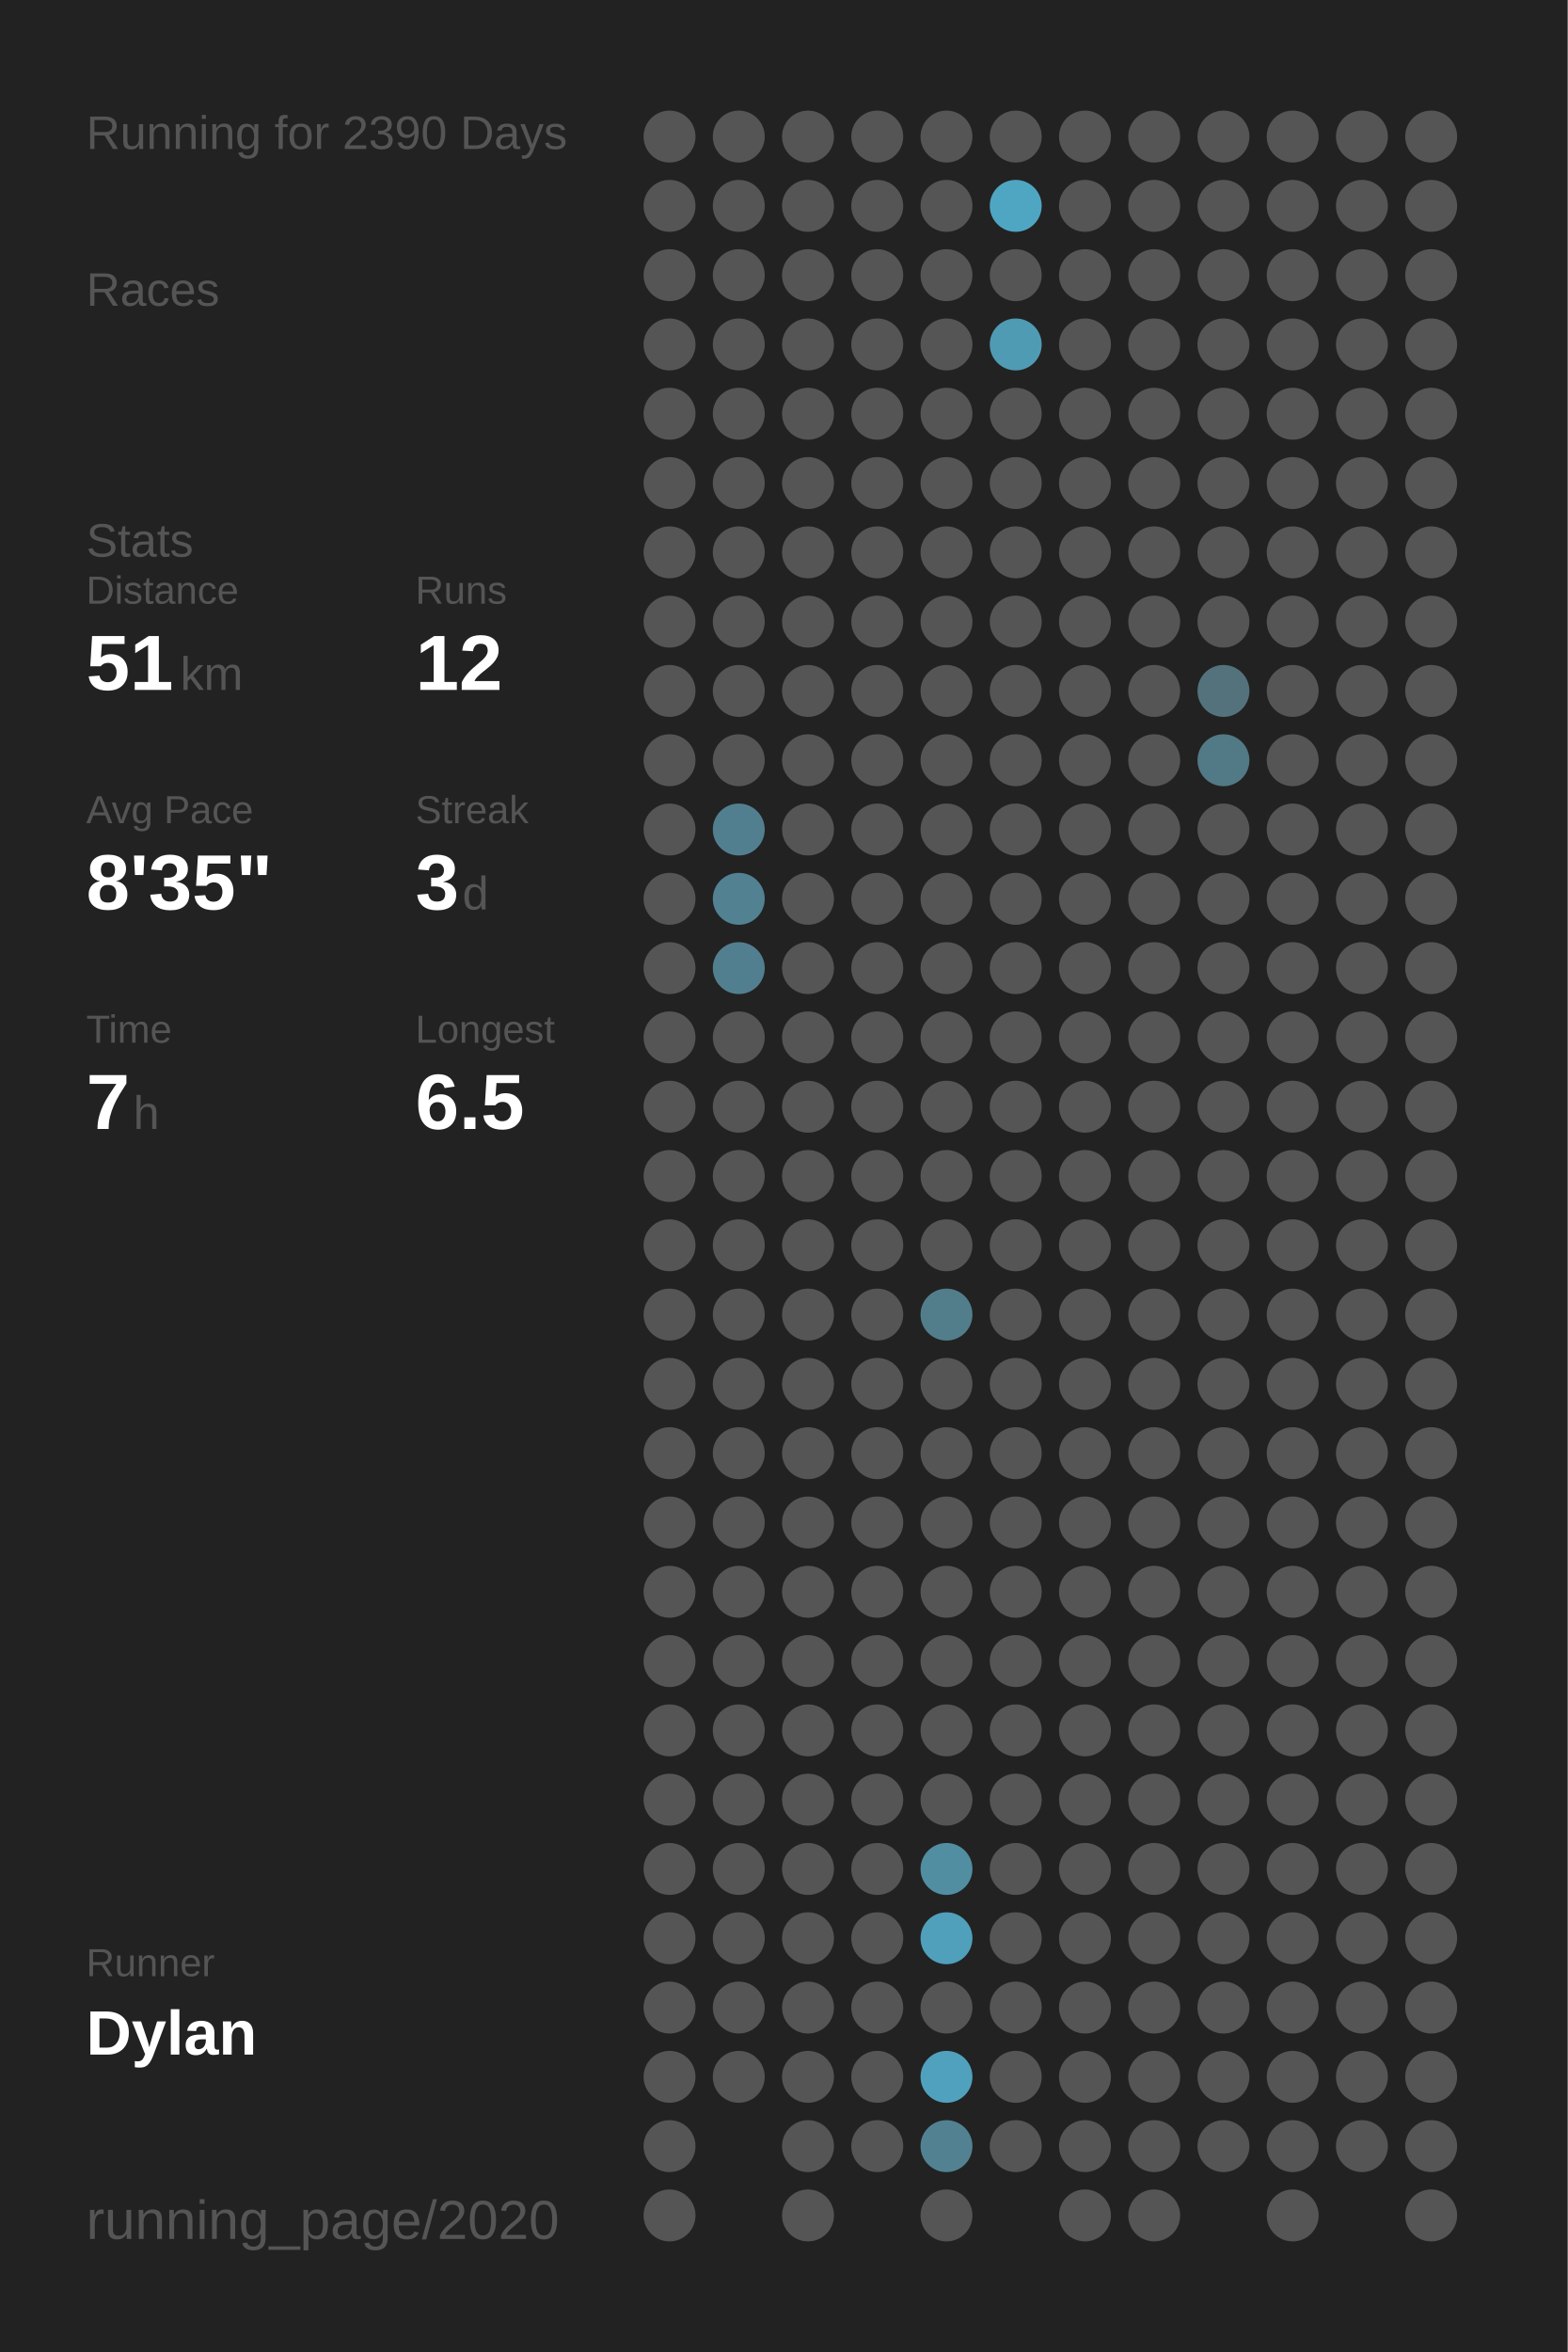
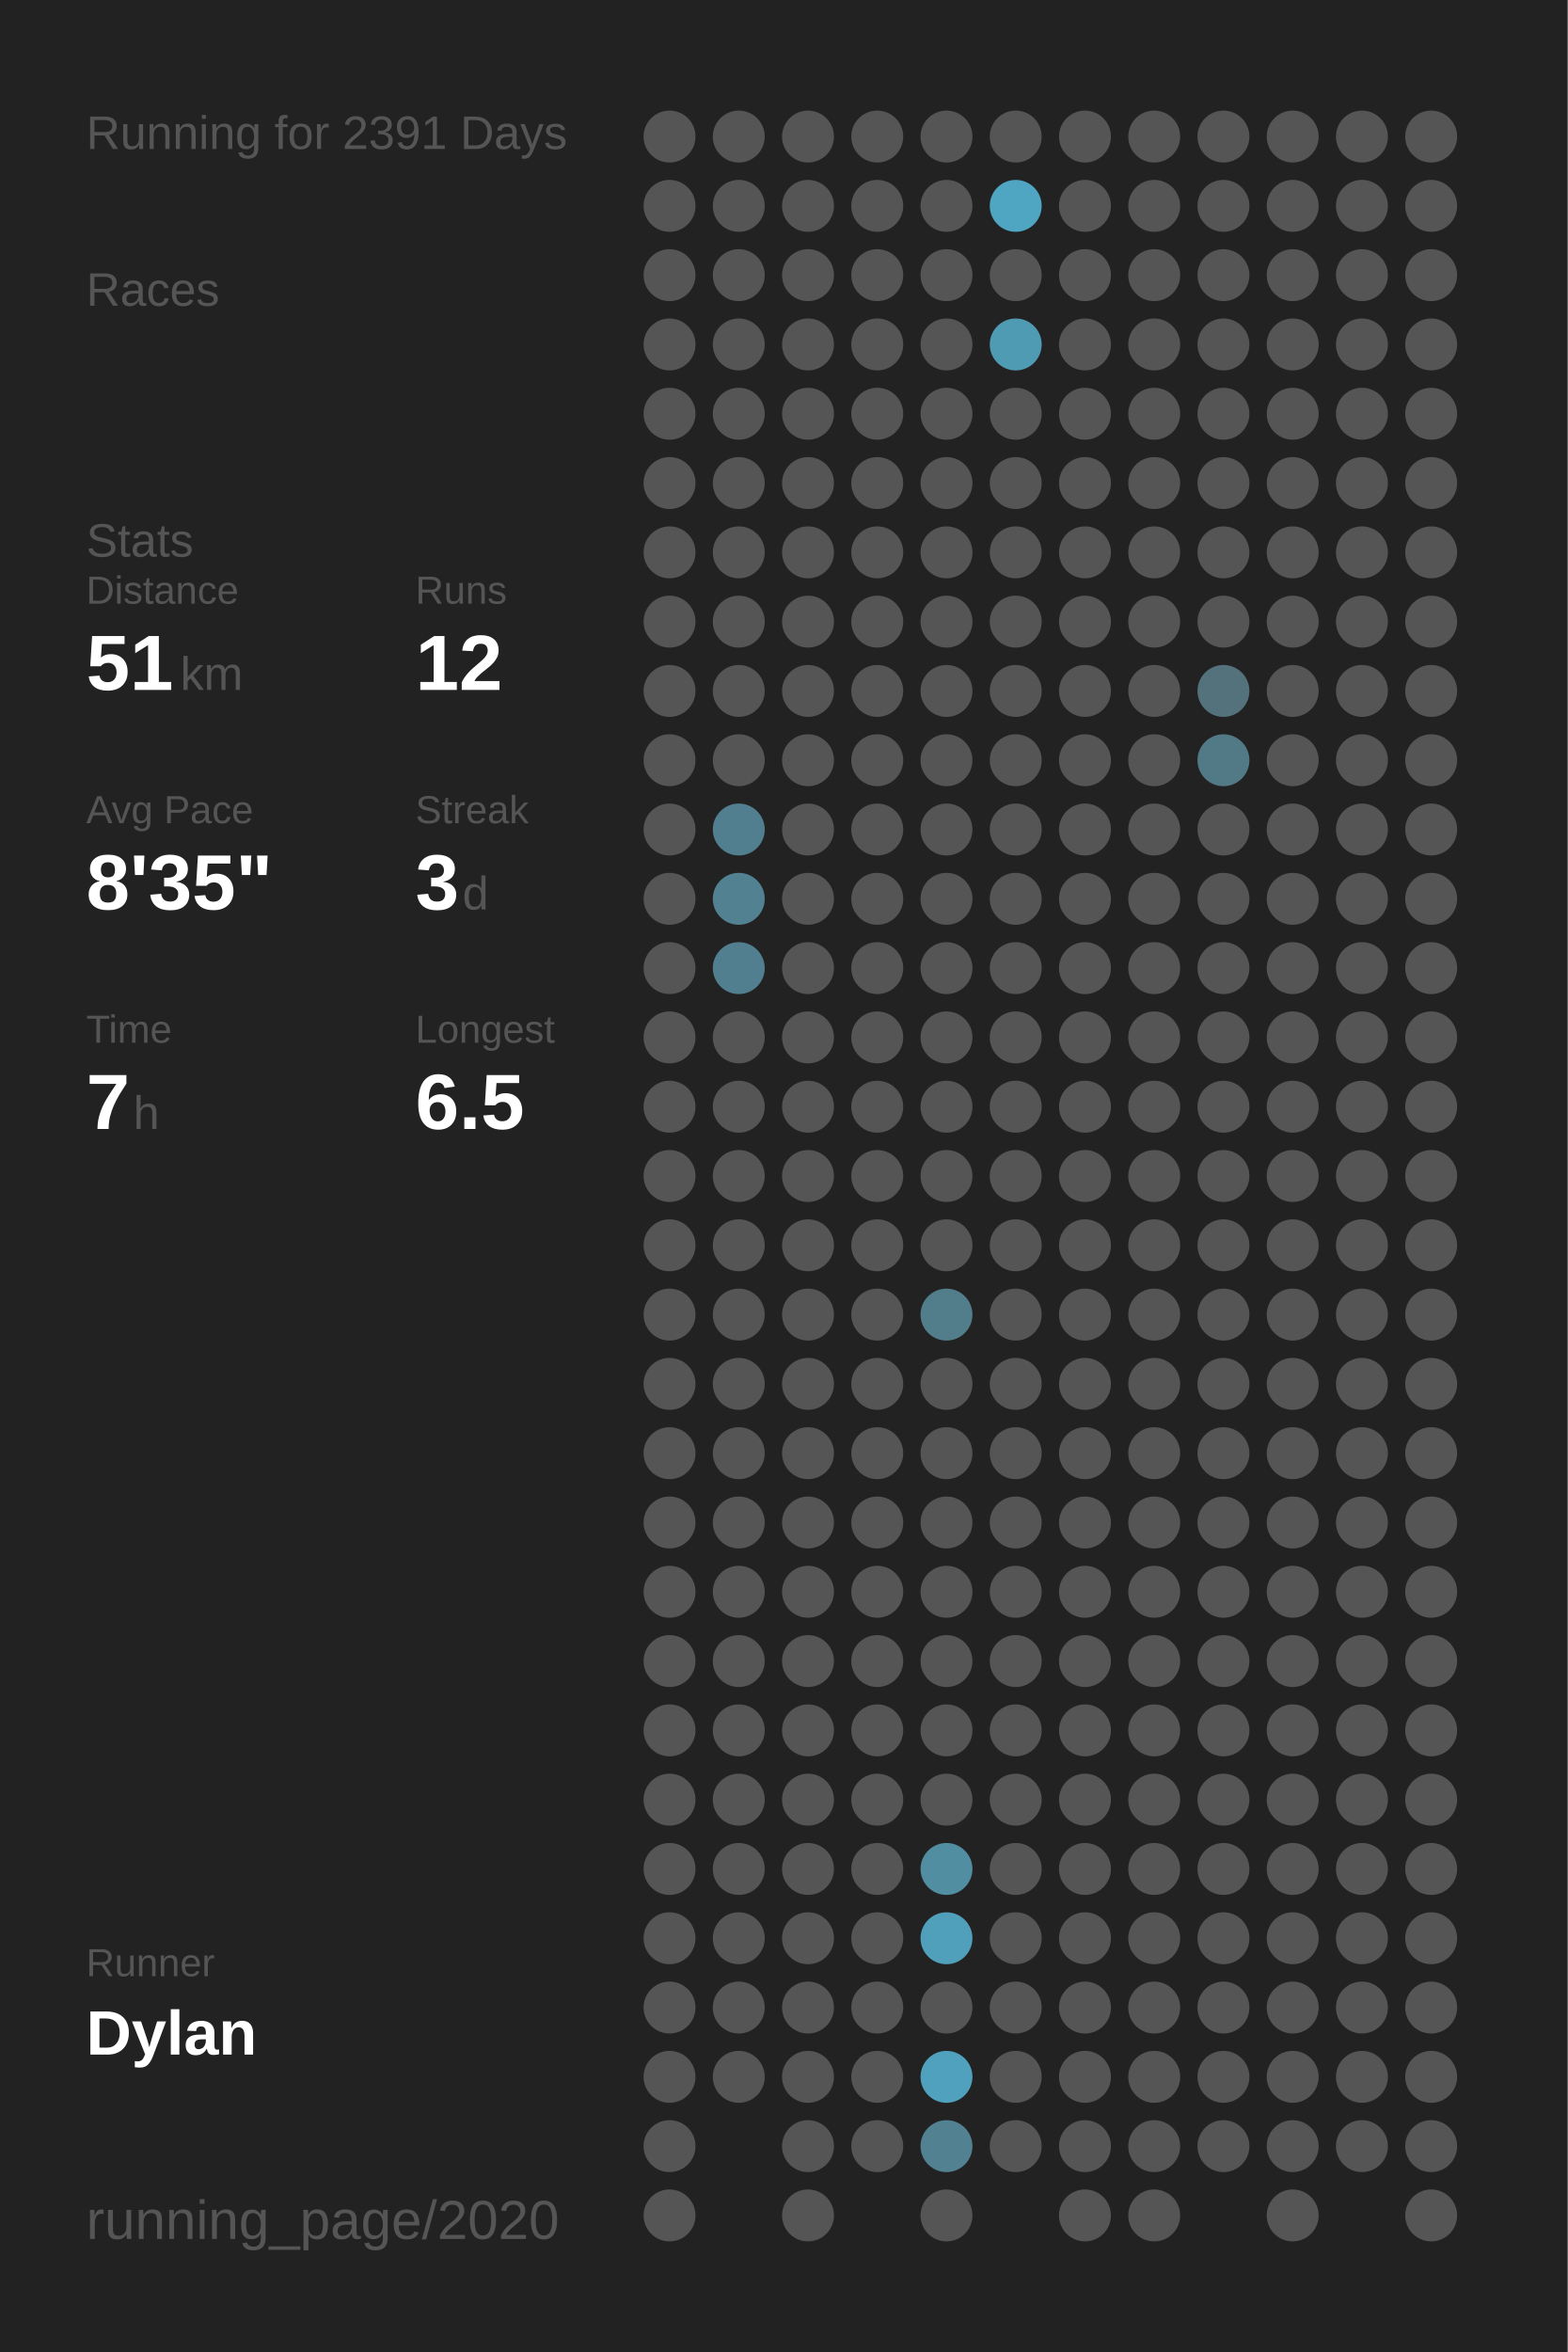
<svg xmlns="http://www.w3.org/2000/svg" baseProfile="full" class="activity-poster" data-activity-mode="running" data-poster-role="poster" data-poster-type="year_summary" height="300mm" version="1.1" viewBox="0,0,200,300" width="200mm">
  <defs />
  <rect class="poster-background" data-poster-role="background" fill="#222222" height="300" stroke="none" width="200" x="0" y="0" />
-   <text fill="#555555" style="font-size:6px; font-family:Arial;" x="11" y="19">Running for 2390 Days</text>
+   <text fill="#555555" style="font-size:6px; font-family:Arial;" x="11" y="19">Running for 2391 Days</text>
  <text fill="#555555" style="font-size:6px; font-family:Arial;" x="11" y="39">Races</text>
  <text fill="#555555" style="font-size:6px; font-family:Arial;" x="11" y="71">Stats</text>
  <text fill="#555555" style="font-size:5px; font-family:Arial;" x="11" y="77">Distance</text>
  <text fill="#FFFFFF" style="font-size:10px; font-family:Arial; font-weight:bold;" x="11" y="88">51</text>
  <text fill="#555555" style="font-size:6px; font-family:Arial;" x="23" y="88">km</text>
  <text fill="#555555" style="font-size:5px; font-family:Arial;" x="53" y="77">Runs</text>
  <text fill="#FFFFFF" style="font-size:10px; font-family:Arial; font-weight:bold;" x="53" y="88">12</text>
  <text fill="#555555" style="font-size:5px; font-family:Arial;" x="11" y="105">Avg Pace</text>
  <text fill="#FFFFFF" style="font-size:10px; font-family:Arial; font-weight:bold;" x="11" y="116">8'35"</text>
  <text fill="#555555" style="font-size:5px; font-family:Arial;" x="53" y="105">Streak</text>
  <text fill="#FFFFFF" style="font-size:10px; font-family:Arial; font-weight:bold;" x="53" y="116">3</text>
  <text fill="#555555" style="font-size:6px; font-family:Arial;" x="59" y="116">d</text>
  <text fill="#555555" style="font-size:5px; font-family:Arial;" x="11" y="133">Time</text>
  <text fill="#FFFFFF" style="font-size:10px; font-family:Arial; font-weight:bold;" x="11" y="144">7</text>
  <text fill="#555555" style="font-size:6px; font-family:Arial;" x="17" y="144">h</text>
  <text fill="#555555" style="font-size:5px; font-family:Arial;" x="53" y="133">Longest</text>
  <text fill="#FFFFFF" style="font-size:10px; font-family:Arial; font-weight:bold;" x="53" y="144">6.5</text>
  <text fill="#555555" style="font-size:5px; font-family:Arial;" x="11" y="252.065">Runner</text>
  <text fill="#FFFFFF" style="font-size:8px; font-family:Arial; font-weight:bold;" x="11" y="262.065">Dylan</text>
  <text fill="#555555" style="font-size:7px; font-family:Arial;" x="11" y="285.581">running_page/2020</text>
  <circle cx="85.417" cy="17.419" fill="#555555" r="3.312" />
  <circle cx="85.417" cy="26.258" fill="#555555" r="3.312" />
  <circle cx="85.417" cy="35.097" fill="#555555" r="3.312" />
  <circle cx="85.417" cy="43.935" fill="#555555" r="3.312" />
  <circle cx="85.417" cy="52.774" fill="#555555" r="3.312" />
  <circle cx="85.417" cy="61.613" fill="#555555" r="3.312" />
  <circle cx="85.417" cy="70.452" fill="#555555" r="3.312" />
  <circle cx="85.417" cy="79.29" fill="#555555" r="3.312" />
  <circle cx="85.417" cy="88.129" fill="#555555" r="3.312" />
  <circle cx="85.417" cy="96.968" fill="#555555" r="3.312" />
  <circle cx="85.417" cy="105.806" fill="#555555" r="3.312" />
  <circle cx="85.417" cy="114.645" fill="#555555" r="3.312" />
  <circle cx="85.417" cy="123.484" fill="#555555" r="3.312" />
  <circle cx="85.417" cy="132.323" fill="#555555" r="3.312" />
  <circle cx="85.417" cy="141.161" fill="#555555" r="3.312" />
  <circle cx="85.417" cy="150" fill="#555555" r="3.312" />
  <circle cx="85.417" cy="158.839" fill="#555555" r="3.312" />
  <circle cx="85.417" cy="167.677" fill="#555555" r="3.312" />
  <circle cx="85.417" cy="176.516" fill="#555555" r="3.312" />
  <circle cx="85.417" cy="185.355" fill="#555555" r="3.312" />
  <circle cx="85.417" cy="194.194" fill="#555555" r="3.312" />
  <circle cx="85.417" cy="203.032" fill="#555555" r="3.312" />
  <circle cx="85.417" cy="211.871" fill="#555555" r="3.312" />
  <circle cx="85.417" cy="220.71" fill="#555555" r="3.312" />
  <circle cx="85.417" cy="229.548" fill="#555555" r="3.312" />
  <circle cx="85.417" cy="238.387" fill="#555555" r="3.312" />
  <circle cx="85.417" cy="247.226" fill="#555555" r="3.312" />
  <circle cx="85.417" cy="256.065" fill="#555555" r="3.312" />
  <circle cx="85.417" cy="264.903" fill="#555555" r="3.312" />
  <circle cx="85.417" cy="273.742" fill="#555555" r="3.312" />
  <circle cx="85.417" cy="282.581" fill="#555555" r="3.312" />
  <circle cx="94.25" cy="17.419" fill="#555555" r="3.312" />
  <circle cx="94.25" cy="26.258" fill="#555555" r="3.312" />
  <circle cx="94.25" cy="35.097" fill="#555555" r="3.312" />
  <circle cx="94.25" cy="43.935" fill="#555555" r="3.312" />
  <circle cx="94.25" cy="52.774" fill="#555555" r="3.312" />
  <circle cx="94.25" cy="61.613" fill="#555555" r="3.312" />
  <circle cx="94.25" cy="70.452" fill="#555555" r="3.312" />
  <circle cx="94.25" cy="79.29" fill="#555555" r="3.312" />
  <circle cx="94.25" cy="88.129" fill="#555555" r="3.312" />
  <circle cx="94.25" cy="96.968" fill="#555555" r="3.312" />
  <circle cx="94.25" cy="105.806" fill="#527f8f" r="3.312" />
  <circle cx="94.25" cy="114.645" fill="#528192" r="3.312" />
  <circle cx="94.25" cy="123.484" fill="#527f8f" r="3.312" />
  <circle cx="94.25" cy="132.323" fill="#555555" r="3.312" />
  <circle cx="94.25" cy="141.161" fill="#555555" r="3.312" />
  <circle cx="94.25" cy="150" fill="#555555" r="3.312" />
  <circle cx="94.25" cy="158.839" fill="#555555" r="3.312" />
  <circle cx="94.25" cy="167.677" fill="#555555" r="3.312" />
  <circle cx="94.25" cy="176.516" fill="#555555" r="3.312" />
  <circle cx="94.25" cy="185.355" fill="#555555" r="3.312" />
  <circle cx="94.25" cy="194.194" fill="#555555" r="3.312" />
  <circle cx="94.25" cy="203.032" fill="#555555" r="3.312" />
  <circle cx="94.25" cy="211.871" fill="#555555" r="3.312" />
  <circle cx="94.25" cy="220.71" fill="#555555" r="3.312" />
  <circle cx="94.25" cy="229.548" fill="#555555" r="3.312" />
  <circle cx="94.25" cy="238.387" fill="#555555" r="3.312" />
  <circle cx="94.25" cy="247.226" fill="#555555" r="3.312" />
  <circle cx="94.25" cy="256.065" fill="#555555" r="3.312" />
  <circle cx="94.25" cy="264.903" fill="#555555" r="3.312" />
  <circle cx="103.083" cy="17.419" fill="#555555" r="3.312" />
  <circle cx="103.083" cy="26.258" fill="#555555" r="3.312" />
  <circle cx="103.083" cy="35.097" fill="#555555" r="3.312" />
  <circle cx="103.083" cy="43.935" fill="#555555" r="3.312" />
  <circle cx="103.083" cy="52.774" fill="#555555" r="3.312" />
  <circle cx="103.083" cy="61.613" fill="#555555" r="3.312" />
  <circle cx="103.083" cy="70.452" fill="#555555" r="3.312" />
  <circle cx="103.083" cy="79.29" fill="#555555" r="3.312" />
  <circle cx="103.083" cy="88.129" fill="#555555" r="3.312" />
  <circle cx="103.083" cy="96.968" fill="#555555" r="3.312" />
  <circle cx="103.083" cy="105.806" fill="#555555" r="3.312" />
  <circle cx="103.083" cy="114.645" fill="#555555" r="3.312" />
  <circle cx="103.083" cy="123.484" fill="#555555" r="3.312" />
  <circle cx="103.083" cy="132.323" fill="#555555" r="3.312" />
  <circle cx="103.083" cy="141.161" fill="#555555" r="3.312" />
  <circle cx="103.083" cy="150" fill="#555555" r="3.312" />
  <circle cx="103.083" cy="158.839" fill="#555555" r="3.312" />
  <circle cx="103.083" cy="167.677" fill="#555555" r="3.312" />
  <circle cx="103.083" cy="176.516" fill="#555555" r="3.312" />
  <circle cx="103.083" cy="185.355" fill="#555555" r="3.312" />
  <circle cx="103.083" cy="194.194" fill="#555555" r="3.312" />
  <circle cx="103.083" cy="203.032" fill="#555555" r="3.312" />
  <circle cx="103.083" cy="211.871" fill="#555555" r="3.312" />
  <circle cx="103.083" cy="220.71" fill="#555555" r="3.312" />
  <circle cx="103.083" cy="229.548" fill="#555555" r="3.312" />
  <circle cx="103.083" cy="238.387" fill="#555555" r="3.312" />
  <circle cx="103.083" cy="247.226" fill="#555555" r="3.312" />
  <circle cx="103.083" cy="256.065" fill="#555555" r="3.312" />
  <circle cx="103.083" cy="264.903" fill="#555555" r="3.312" />
  <circle cx="103.083" cy="273.742" fill="#555555" r="3.312" />
  <circle cx="103.083" cy="282.581" fill="#555555" r="3.312" />
  <circle cx="111.917" cy="17.419" fill="#555555" r="3.312" />
  <circle cx="111.917" cy="26.258" fill="#555555" r="3.312" />
  <circle cx="111.917" cy="35.097" fill="#555555" r="3.312" />
  <circle cx="111.917" cy="43.935" fill="#555555" r="3.312" />
  <circle cx="111.917" cy="52.774" fill="#555555" r="3.312" />
  <circle cx="111.917" cy="61.613" fill="#555555" r="3.312" />
  <circle cx="111.917" cy="70.452" fill="#555555" r="3.312" />
  <circle cx="111.917" cy="79.29" fill="#555555" r="3.312" />
  <circle cx="111.917" cy="88.129" fill="#555555" r="3.312" />
  <circle cx="111.917" cy="96.968" fill="#555555" r="3.312" />
  <circle cx="111.917" cy="105.806" fill="#555555" r="3.312" />
  <circle cx="111.917" cy="114.645" fill="#555555" r="3.312" />
  <circle cx="111.917" cy="123.484" fill="#555555" r="3.312" />
  <circle cx="111.917" cy="132.323" fill="#555555" r="3.312" />
  <circle cx="111.917" cy="141.161" fill="#555555" r="3.312" />
  <circle cx="111.917" cy="150" fill="#555555" r="3.312" />
  <circle cx="111.917" cy="158.839" fill="#555555" r="3.312" />
  <circle cx="111.917" cy="167.677" fill="#555555" r="3.312" />
  <circle cx="111.917" cy="176.516" fill="#555555" r="3.312" />
  <circle cx="111.917" cy="185.355" fill="#555555" r="3.312" />
  <circle cx="111.917" cy="194.194" fill="#555555" r="3.312" />
  <circle cx="111.917" cy="203.032" fill="#555555" r="3.312" />
  <circle cx="111.917" cy="211.871" fill="#555555" r="3.312" />
  <circle cx="111.917" cy="220.71" fill="#555555" r="3.312" />
  <circle cx="111.917" cy="229.548" fill="#555555" r="3.312" />
  <circle cx="111.917" cy="238.387" fill="#555555" r="3.312" />
  <circle cx="111.917" cy="247.226" fill="#555555" r="3.312" />
  <circle cx="111.917" cy="256.065" fill="#555555" r="3.312" />
  <circle cx="111.917" cy="264.903" fill="#555555" r="3.312" />
  <circle cx="111.917" cy="273.742" fill="#555555" r="3.312" />
  <circle cx="120.75" cy="17.419" fill="#555555" r="3.312" />
  <circle cx="120.75" cy="26.258" fill="#555555" r="3.312" />
  <circle cx="120.75" cy="35.097" fill="#555555" r="3.312" />
  <circle cx="120.75" cy="43.935" fill="#555555" r="3.312" />
  <circle cx="120.75" cy="52.774" fill="#555555" r="3.312" />
  <circle cx="120.75" cy="61.613" fill="#555555" r="3.312" />
  <circle cx="120.75" cy="70.452" fill="#555555" r="3.312" />
  <circle cx="120.75" cy="79.29" fill="#555555" r="3.312" />
  <circle cx="120.75" cy="88.129" fill="#555555" r="3.312" />
  <circle cx="120.75" cy="96.968" fill="#555555" r="3.312" />
  <circle cx="120.75" cy="105.806" fill="#555555" r="3.312" />
  <circle cx="120.75" cy="114.645" fill="#555555" r="3.312" />
  <circle cx="120.75" cy="123.484" fill="#555555" r="3.312" />
  <circle cx="120.75" cy="132.323" fill="#555555" r="3.312" />
  <circle cx="120.75" cy="141.161" fill="#555555" r="3.312" />
  <circle cx="120.75" cy="150" fill="#555555" r="3.312" />
  <circle cx="120.75" cy="158.839" fill="#555555" r="3.312" />
  <circle cx="120.75" cy="167.677" fill="#527e8c" r="3.312" />
  <circle cx="120.75" cy="176.516" fill="#555555" r="3.312" />
  <circle cx="120.75" cy="185.355" fill="#555555" r="3.312" />
  <circle cx="120.75" cy="194.194" fill="#555555" r="3.312" />
  <circle cx="120.75" cy="203.032" fill="#555555" r="3.312" />
  <circle cx="120.75" cy="211.871" fill="#555555" r="3.312" />
  <circle cx="120.75" cy="220.71" fill="#555555" r="3.312" />
  <circle cx="120.75" cy="229.548" fill="#555555" r="3.312" />
  <circle cx="120.75" cy="238.387" fill="#518ea2" r="3.312" />
  <circle cx="120.75" cy="247.226" fill="#50a0bc" r="3.312" />
  <circle cx="120.75" cy="256.065" fill="#555555" r="3.312" />
  <circle cx="120.75" cy="264.903" fill="#50a1bd" r="3.312" />
  <circle cx="120.75" cy="273.742" fill="#528292" r="3.312" />
  <circle cx="120.75" cy="282.581" fill="#555555" r="3.312" />
  <circle cx="129.583" cy="17.419" fill="#555555" r="3.312" />
  <circle cx="129.583" cy="26.258" fill="#4fa6c3" r="3.312" />
  <circle cx="129.583" cy="35.097" fill="#555555" r="3.312" />
  <circle cx="129.583" cy="43.935" fill="#509bb4" r="3.312" />
  <circle cx="129.583" cy="52.774" fill="#555555" r="3.312" />
  <circle cx="129.583" cy="61.613" fill="#555555" r="3.312" />
  <circle cx="129.583" cy="70.452" fill="#555555" r="3.312" />
  <circle cx="129.583" cy="79.29" fill="#555555" r="3.312" />
  <circle cx="129.583" cy="88.129" fill="#555555" r="3.312" />
  <circle cx="129.583" cy="96.968" fill="#555555" r="3.312" />
  <circle cx="129.583" cy="105.806" fill="#555555" r="3.312" />
  <circle cx="129.583" cy="114.645" fill="#555555" r="3.312" />
  <circle cx="129.583" cy="123.484" fill="#555555" r="3.312" />
  <circle cx="129.583" cy="132.323" fill="#555555" r="3.312" />
  <circle cx="129.583" cy="141.161" fill="#555555" r="3.312" />
  <circle cx="129.583" cy="150" fill="#555555" r="3.312" />
  <circle cx="129.583" cy="158.839" fill="#555555" r="3.312" />
  <circle cx="129.583" cy="167.677" fill="#555555" r="3.312" />
  <circle cx="129.583" cy="176.516" fill="#555555" r="3.312" />
  <circle cx="129.583" cy="185.355" fill="#555555" r="3.312" />
  <circle cx="129.583" cy="194.194" fill="#555555" r="3.312" />
  <circle cx="129.583" cy="203.032" fill="#555555" r="3.312" />
  <circle cx="129.583" cy="211.871" fill="#555555" r="3.312" />
  <circle cx="129.583" cy="220.71" fill="#555555" r="3.312" />
  <circle cx="129.583" cy="229.548" fill="#555555" r="3.312" />
  <circle cx="129.583" cy="238.387" fill="#555555" r="3.312" />
  <circle cx="129.583" cy="247.226" fill="#555555" r="3.312" />
  <circle cx="129.583" cy="256.065" fill="#555555" r="3.312" />
  <circle cx="129.583" cy="264.903" fill="#555555" r="3.312" />
  <circle cx="129.583" cy="273.742" fill="#555555" r="3.312" />
  <circle cx="138.417" cy="17.419" fill="#555555" r="3.312" />
  <circle cx="138.417" cy="26.258" fill="#555555" r="3.312" />
  <circle cx="138.417" cy="35.097" fill="#555555" r="3.312" />
  <circle cx="138.417" cy="43.935" fill="#555555" r="3.312" />
  <circle cx="138.417" cy="52.774" fill="#555555" r="3.312" />
  <circle cx="138.417" cy="61.613" fill="#555555" r="3.312" />
  <circle cx="138.417" cy="70.452" fill="#555555" r="3.312" />
  <circle cx="138.417" cy="79.29" fill="#555555" r="3.312" />
  <circle cx="138.417" cy="88.129" fill="#555555" r="3.312" />
  <circle cx="138.417" cy="96.968" fill="#555555" r="3.312" />
  <circle cx="138.417" cy="105.806" fill="#555555" r="3.312" />
  <circle cx="138.417" cy="114.645" fill="#555555" r="3.312" />
  <circle cx="138.417" cy="123.484" fill="#555555" r="3.312" />
  <circle cx="138.417" cy="132.323" fill="#555555" r="3.312" />
  <circle cx="138.417" cy="141.161" fill="#555555" r="3.312" />
  <circle cx="138.417" cy="150" fill="#555555" r="3.312" />
  <circle cx="138.417" cy="158.839" fill="#555555" r="3.312" />
  <circle cx="138.417" cy="167.677" fill="#555555" r="3.312" />
  <circle cx="138.417" cy="176.516" fill="#555555" r="3.312" />
  <circle cx="138.417" cy="185.355" fill="#555555" r="3.312" />
  <circle cx="138.417" cy="194.194" fill="#555555" r="3.312" />
  <circle cx="138.417" cy="203.032" fill="#555555" r="3.312" />
  <circle cx="138.417" cy="211.871" fill="#555555" r="3.312" />
  <circle cx="138.417" cy="220.71" fill="#555555" r="3.312" />
  <circle cx="138.417" cy="229.548" fill="#555555" r="3.312" />
  <circle cx="138.417" cy="238.387" fill="#555555" r="3.312" />
  <circle cx="138.417" cy="247.226" fill="#555555" r="3.312" />
  <circle cx="138.417" cy="256.065" fill="#555555" r="3.312" />
  <circle cx="138.417" cy="264.903" fill="#555555" r="3.312" />
  <circle cx="138.417" cy="273.742" fill="#555555" r="3.312" />
  <circle cx="138.417" cy="282.581" fill="#555555" r="3.312" />
  <circle cx="147.25" cy="17.419" fill="#555555" r="3.312" />
  <circle cx="147.25" cy="26.258" fill="#555555" r="3.312" />
  <circle cx="147.25" cy="35.097" fill="#555555" r="3.312" />
  <circle cx="147.25" cy="43.935" fill="#555555" r="3.312" />
  <circle cx="147.25" cy="52.774" fill="#555555" r="3.312" />
  <circle cx="147.25" cy="61.613" fill="#555555" r="3.312" />
  <circle cx="147.25" cy="70.452" fill="#555555" r="3.312" />
  <circle cx="147.25" cy="79.29" fill="#555555" r="3.312" />
  <circle cx="147.25" cy="88.129" fill="#555555" r="3.312" />
  <circle cx="147.25" cy="96.968" fill="#555555" r="3.312" />
  <circle cx="147.25" cy="105.806" fill="#555555" r="3.312" />
  <circle cx="147.25" cy="114.645" fill="#555555" r="3.312" />
  <circle cx="147.25" cy="123.484" fill="#555555" r="3.312" />
  <circle cx="147.25" cy="132.323" fill="#555555" r="3.312" />
  <circle cx="147.25" cy="141.161" fill="#555555" r="3.312" />
  <circle cx="147.25" cy="150" fill="#555555" r="3.312" />
  <circle cx="147.25" cy="158.839" fill="#555555" r="3.312" />
  <circle cx="147.25" cy="167.677" fill="#555555" r="3.312" />
  <circle cx="147.25" cy="176.516" fill="#555555" r="3.312" />
  <circle cx="147.25" cy="185.355" fill="#555555" r="3.312" />
  <circle cx="147.25" cy="194.194" fill="#555555" r="3.312" />
  <circle cx="147.25" cy="203.032" fill="#555555" r="3.312" />
  <circle cx="147.25" cy="211.871" fill="#555555" r="3.312" />
  <circle cx="147.25" cy="220.71" fill="#555555" r="3.312" />
  <circle cx="147.25" cy="229.548" fill="#555555" r="3.312" />
  <circle cx="147.25" cy="238.387" fill="#555555" r="3.312" />
  <circle cx="147.25" cy="247.226" fill="#555555" r="3.312" />
  <circle cx="147.25" cy="256.065" fill="#555555" r="3.312" />
  <circle cx="147.25" cy="264.903" fill="#555555" r="3.312" />
  <circle cx="147.25" cy="273.742" fill="#555555" r="3.312" />
  <circle cx="147.25" cy="282.581" fill="#555555" r="3.312" />
  <circle cx="156.083" cy="17.419" fill="#555555" r="3.312" />
  <circle cx="156.083" cy="26.258" fill="#555555" r="3.312" />
  <circle cx="156.083" cy="35.097" fill="#555555" r="3.312" />
  <circle cx="156.083" cy="43.935" fill="#555555" r="3.312" />
  <circle cx="156.083" cy="52.774" fill="#555555" r="3.312" />
  <circle cx="156.083" cy="61.613" fill="#555555" r="3.312" />
  <circle cx="156.083" cy="70.452" fill="#555555" r="3.312" />
  <circle cx="156.083" cy="79.29" fill="#555555" r="3.312" />
  <circle cx="156.083" cy="88.129" fill="#53727c" r="3.312" />
  <circle cx="156.083" cy="96.968" fill="#527986" r="3.312" />
  <circle cx="156.083" cy="105.806" fill="#555555" r="3.312" />
  <circle cx="156.083" cy="114.645" fill="#555555" r="3.312" />
  <circle cx="156.083" cy="123.484" fill="#555555" r="3.312" />
  <circle cx="156.083" cy="132.323" fill="#555555" r="3.312" />
  <circle cx="156.083" cy="141.161" fill="#555555" r="3.312" />
  <circle cx="156.083" cy="150" fill="#555555" r="3.312" />
  <circle cx="156.083" cy="158.839" fill="#555555" r="3.312" />
  <circle cx="156.083" cy="167.677" fill="#555555" r="3.312" />
  <circle cx="156.083" cy="176.516" fill="#555555" r="3.312" />
  <circle cx="156.083" cy="185.355" fill="#555555" r="3.312" />
  <circle cx="156.083" cy="194.194" fill="#555555" r="3.312" />
  <circle cx="156.083" cy="203.032" fill="#555555" r="3.312" />
  <circle cx="156.083" cy="211.871" fill="#555555" r="3.312" />
  <circle cx="156.083" cy="220.71" fill="#555555" r="3.312" />
  <circle cx="156.083" cy="229.548" fill="#555555" r="3.312" />
  <circle cx="156.083" cy="238.387" fill="#555555" r="3.312" />
  <circle cx="156.083" cy="247.226" fill="#555555" r="3.312" />
  <circle cx="156.083" cy="256.065" fill="#555555" r="3.312" />
  <circle cx="156.083" cy="264.903" fill="#555555" r="3.312" />
  <circle cx="156.083" cy="273.742" fill="#555555" r="3.312" />
  <circle cx="164.917" cy="17.419" fill="#555555" r="3.312" />
  <circle cx="164.917" cy="26.258" fill="#555555" r="3.312" />
  <circle cx="164.917" cy="35.097" fill="#555555" r="3.312" />
  <circle cx="164.917" cy="43.935" fill="#555555" r="3.312" />
  <circle cx="164.917" cy="52.774" fill="#555555" r="3.312" />
  <circle cx="164.917" cy="61.613" fill="#555555" r="3.312" />
  <circle cx="164.917" cy="70.452" fill="#555555" r="3.312" />
  <circle cx="164.917" cy="79.29" fill="#555555" r="3.312" />
  <circle cx="164.917" cy="88.129" fill="#555555" r="3.312" />
  <circle cx="164.917" cy="96.968" fill="#555555" r="3.312" />
  <circle cx="164.917" cy="105.806" fill="#555555" r="3.312" />
  <circle cx="164.917" cy="114.645" fill="#555555" r="3.312" />
  <circle cx="164.917" cy="123.484" fill="#555555" r="3.312" />
  <circle cx="164.917" cy="132.323" fill="#555555" r="3.312" />
  <circle cx="164.917" cy="141.161" fill="#555555" r="3.312" />
  <circle cx="164.917" cy="150" fill="#555555" r="3.312" />
  <circle cx="164.917" cy="158.839" fill="#555555" r="3.312" />
  <circle cx="164.917" cy="167.677" fill="#555555" r="3.312" />
  <circle cx="164.917" cy="176.516" fill="#555555" r="3.312" />
  <circle cx="164.917" cy="185.355" fill="#555555" r="3.312" />
  <circle cx="164.917" cy="194.194" fill="#555555" r="3.312" />
  <circle cx="164.917" cy="203.032" fill="#555555" r="3.312" />
  <circle cx="164.917" cy="211.871" fill="#555555" r="3.312" />
  <circle cx="164.917" cy="220.71" fill="#555555" r="3.312" />
  <circle cx="164.917" cy="229.548" fill="#555555" r="3.312" />
  <circle cx="164.917" cy="238.387" fill="#555555" r="3.312" />
  <circle cx="164.917" cy="247.226" fill="#555555" r="3.312" />
  <circle cx="164.917" cy="256.065" fill="#555555" r="3.312" />
  <circle cx="164.917" cy="264.903" fill="#555555" r="3.312" />
  <circle cx="164.917" cy="273.742" fill="#555555" r="3.312" />
  <circle cx="164.917" cy="282.581" fill="#555555" r="3.312" />
  <circle cx="173.75" cy="17.419" fill="#555555" r="3.312" />
  <circle cx="173.75" cy="26.258" fill="#555555" r="3.312" />
  <circle cx="173.75" cy="35.097" fill="#555555" r="3.312" />
  <circle cx="173.75" cy="43.935" fill="#555555" r="3.312" />
  <circle cx="173.75" cy="52.774" fill="#555555" r="3.312" />
  <circle cx="173.75" cy="61.613" fill="#555555" r="3.312" />
  <circle cx="173.75" cy="70.452" fill="#555555" r="3.312" />
  <circle cx="173.75" cy="79.29" fill="#555555" r="3.312" />
  <circle cx="173.75" cy="88.129" fill="#555555" r="3.312" />
  <circle cx="173.75" cy="96.968" fill="#555555" r="3.312" />
  <circle cx="173.75" cy="105.806" fill="#555555" r="3.312" />
  <circle cx="173.75" cy="114.645" fill="#555555" r="3.312" />
  <circle cx="173.75" cy="123.484" fill="#555555" r="3.312" />
  <circle cx="173.75" cy="132.323" fill="#555555" r="3.312" />
  <circle cx="173.75" cy="141.161" fill="#555555" r="3.312" />
  <circle cx="173.75" cy="150" fill="#555555" r="3.312" />
  <circle cx="173.75" cy="158.839" fill="#555555" r="3.312" />
  <circle cx="173.75" cy="167.677" fill="#555555" r="3.312" />
  <circle cx="173.75" cy="176.516" fill="#555555" r="3.312" />
  <circle cx="173.75" cy="185.355" fill="#555555" r="3.312" />
  <circle cx="173.75" cy="194.194" fill="#555555" r="3.312" />
  <circle cx="173.75" cy="203.032" fill="#555555" r="3.312" />
  <circle cx="173.75" cy="211.871" fill="#555555" r="3.312" />
  <circle cx="173.75" cy="220.71" fill="#555555" r="3.312" />
  <circle cx="173.75" cy="229.548" fill="#555555" r="3.312" />
  <circle cx="173.75" cy="238.387" fill="#555555" r="3.312" />
  <circle cx="173.75" cy="247.226" fill="#555555" r="3.312" />
  <circle cx="173.75" cy="256.065" fill="#555555" r="3.312" />
  <circle cx="173.75" cy="264.903" fill="#555555" r="3.312" />
  <circle cx="173.75" cy="273.742" fill="#555555" r="3.312" />
  <circle cx="182.583" cy="17.419" fill="#555555" r="3.312" />
  <circle cx="182.583" cy="26.258" fill="#555555" r="3.312" />
  <circle cx="182.583" cy="35.097" fill="#555555" r="3.312" />
  <circle cx="182.583" cy="43.935" fill="#555555" r="3.312" />
  <circle cx="182.583" cy="52.774" fill="#555555" r="3.312" />
  <circle cx="182.583" cy="61.613" fill="#555555" r="3.312" />
  <circle cx="182.583" cy="70.452" fill="#555555" r="3.312" />
  <circle cx="182.583" cy="79.29" fill="#555555" r="3.312" />
  <circle cx="182.583" cy="88.129" fill="#555555" r="3.312" />
  <circle cx="182.583" cy="96.968" fill="#555555" r="3.312" />
  <circle cx="182.583" cy="105.806" fill="#555555" r="3.312" />
  <circle cx="182.583" cy="114.645" fill="#555555" r="3.312" />
  <circle cx="182.583" cy="123.484" fill="#555555" r="3.312" />
  <circle cx="182.583" cy="132.323" fill="#555555" r="3.312" />
  <circle cx="182.583" cy="141.161" fill="#555555" r="3.312" />
  <circle cx="182.583" cy="150" fill="#555555" r="3.312" />
  <circle cx="182.583" cy="158.839" fill="#555555" r="3.312" />
  <circle cx="182.583" cy="167.677" fill="#555555" r="3.312" />
  <circle cx="182.583" cy="176.516" fill="#555555" r="3.312" />
  <circle cx="182.583" cy="185.355" fill="#555555" r="3.312" />
  <circle cx="182.583" cy="194.194" fill="#555555" r="3.312" />
  <circle cx="182.583" cy="203.032" fill="#555555" r="3.312" />
  <circle cx="182.583" cy="211.871" fill="#555555" r="3.312" />
  <circle cx="182.583" cy="220.71" fill="#555555" r="3.312" />
  <circle cx="182.583" cy="229.548" fill="#555555" r="3.312" />
  <circle cx="182.583" cy="238.387" fill="#555555" r="3.312" />
  <circle cx="182.583" cy="247.226" fill="#555555" r="3.312" />
  <circle cx="182.583" cy="256.065" fill="#555555" r="3.312" />
  <circle cx="182.583" cy="264.903" fill="#555555" r="3.312" />
  <circle cx="182.583" cy="273.742" fill="#555555" r="3.312" />
  <circle cx="182.583" cy="282.581" fill="#555555" r="3.312" />
</svg>
